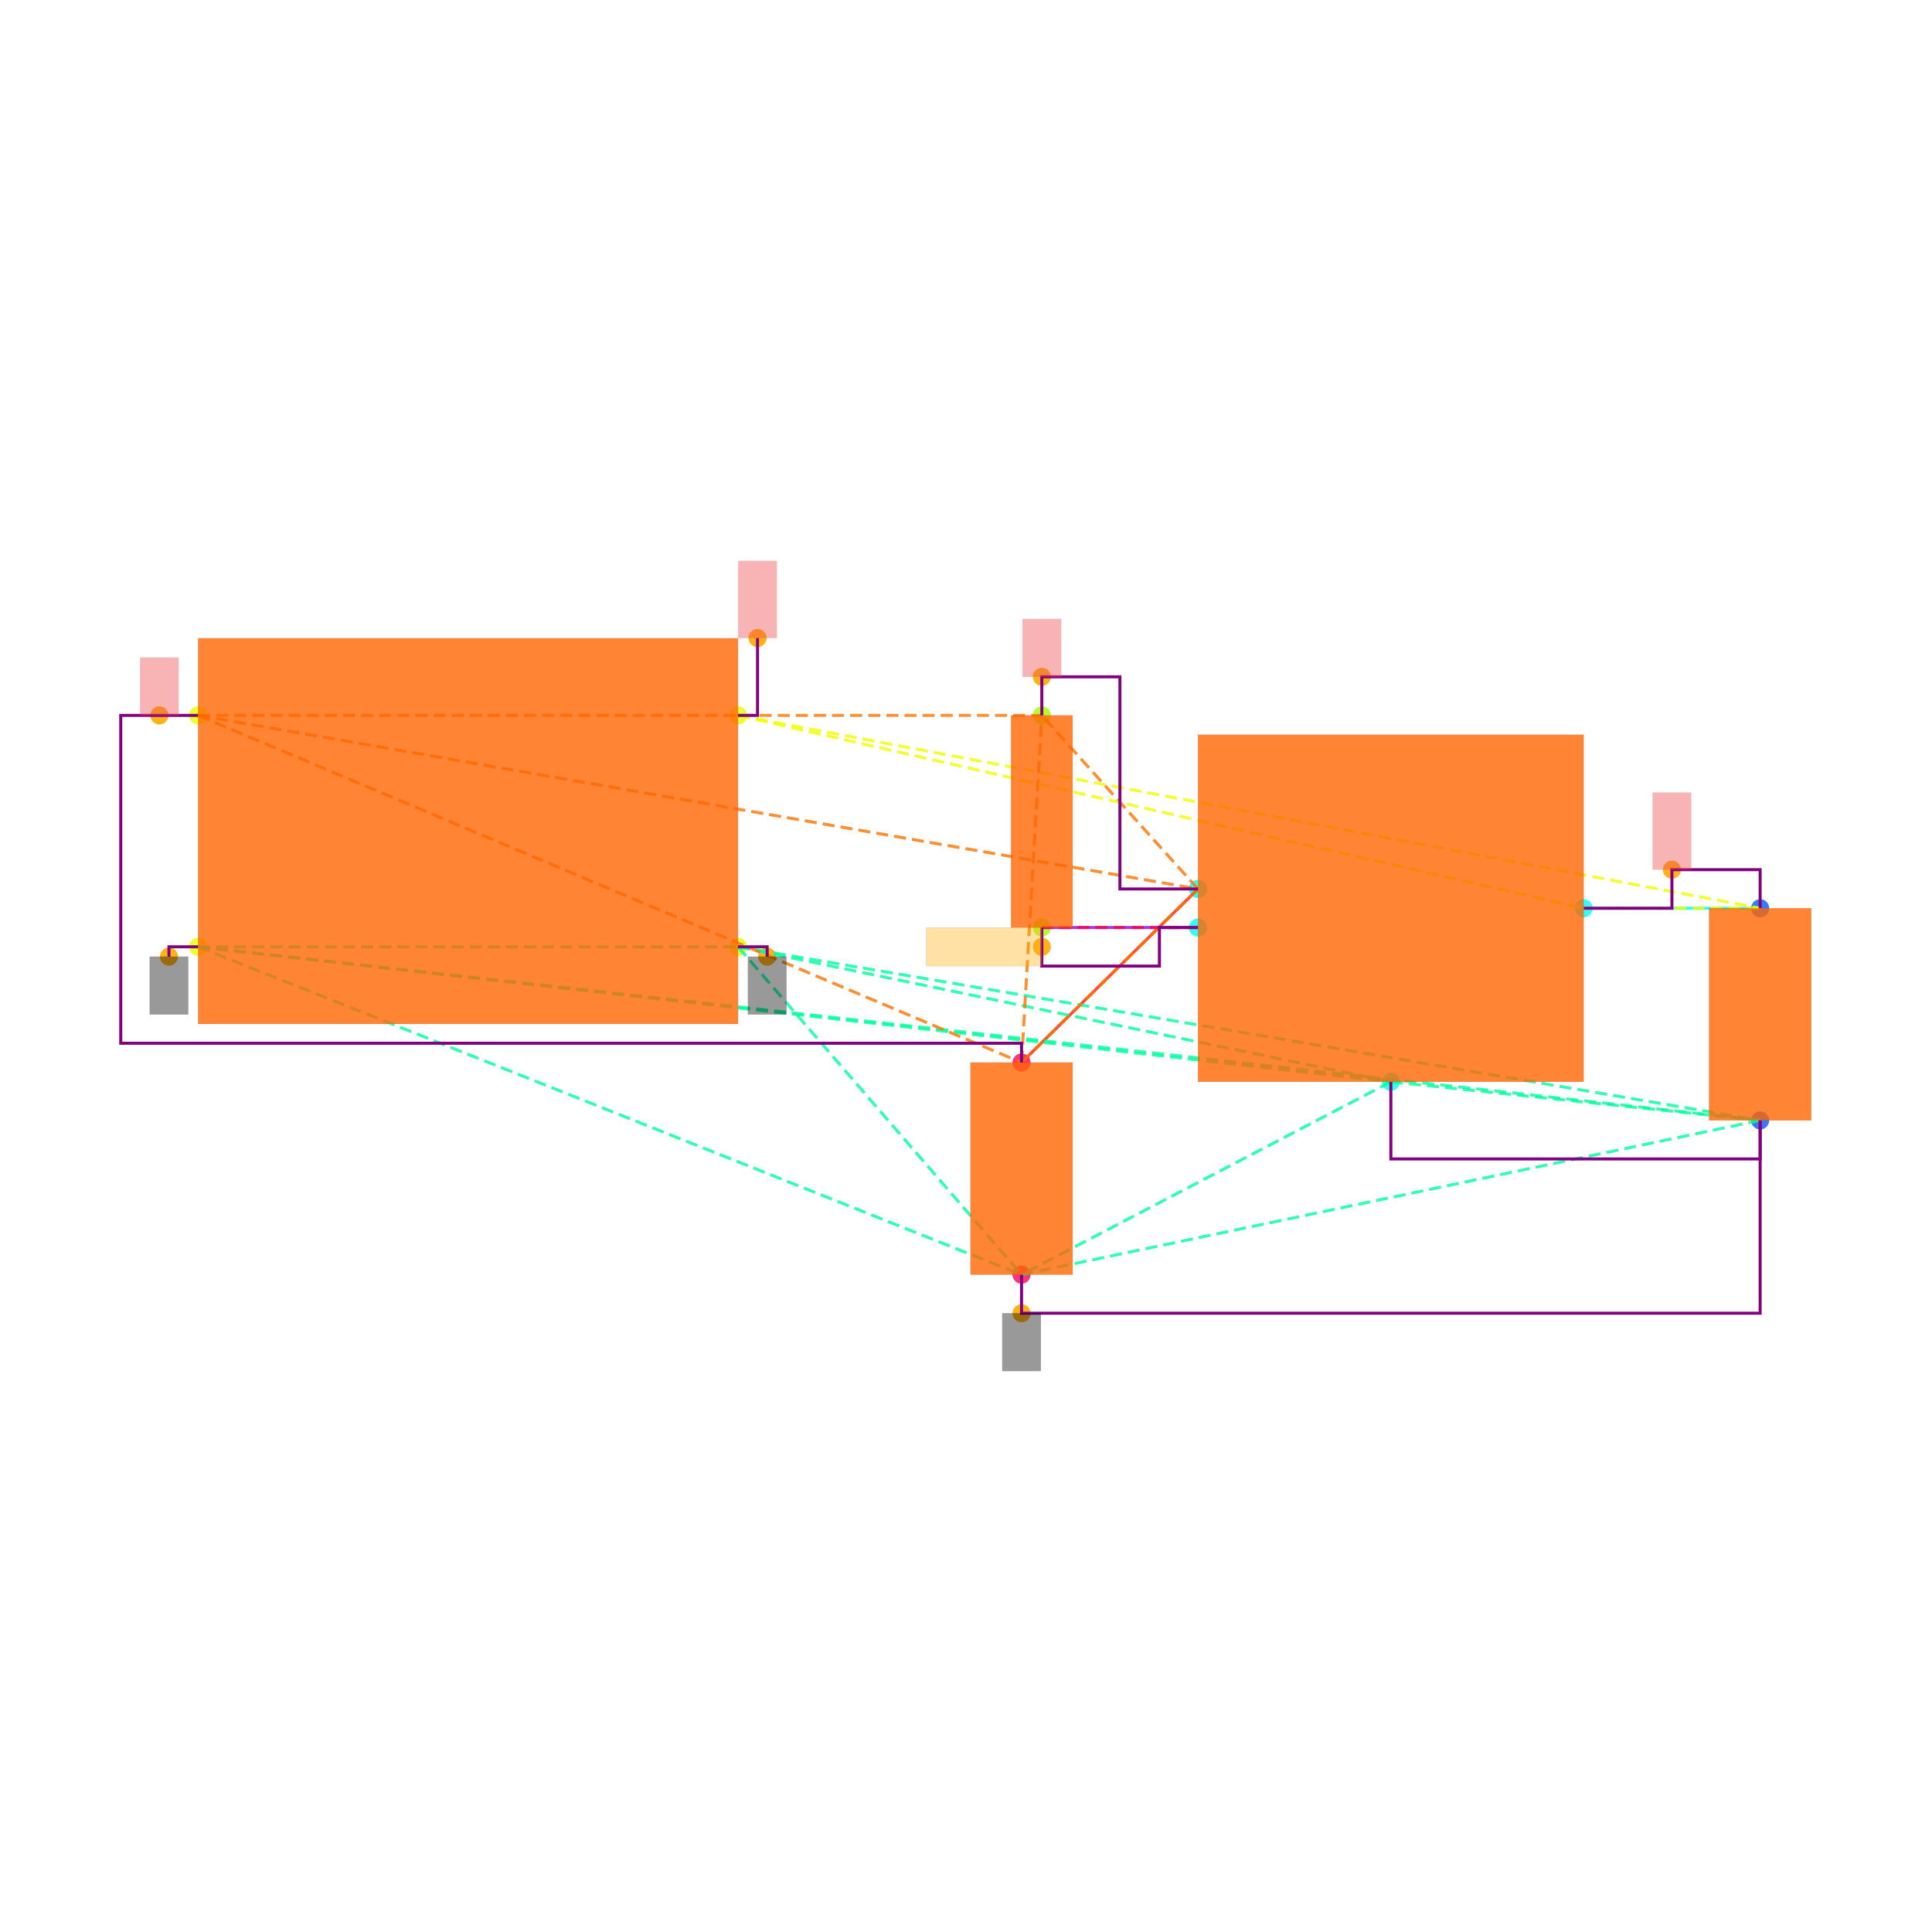
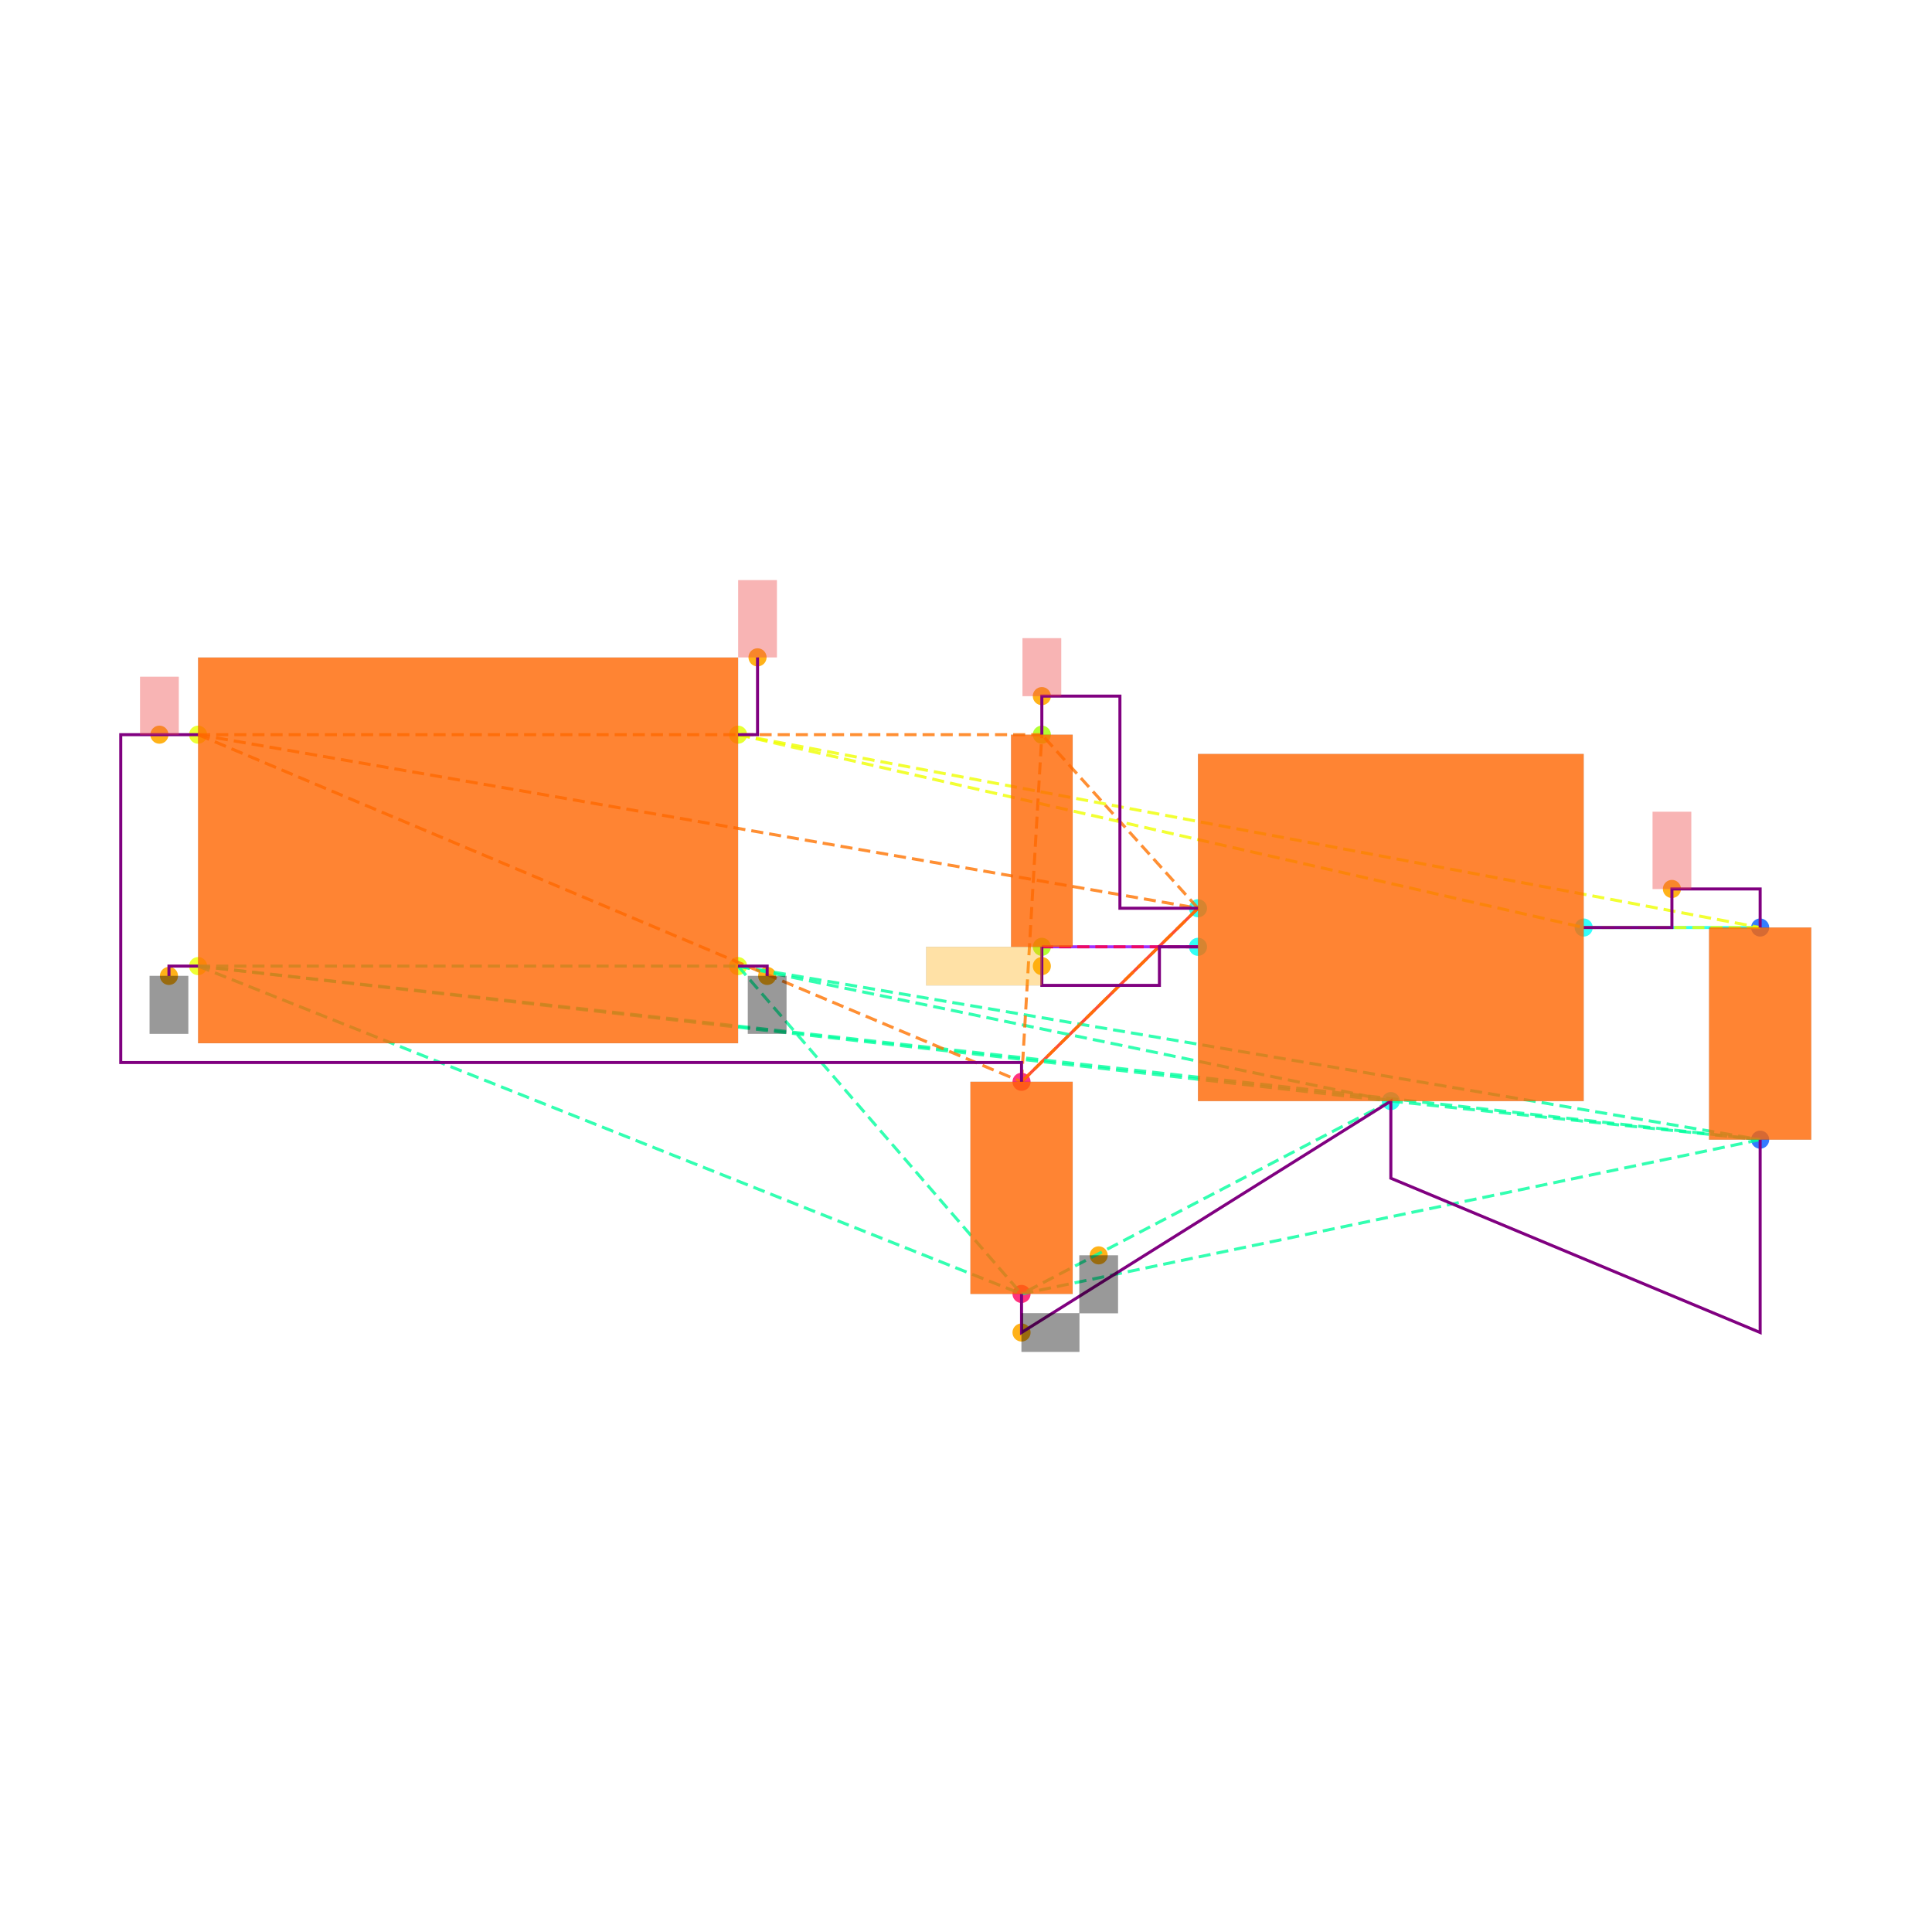
<svg xmlns="http://www.w3.org/2000/svg" width="640" height="640" viewBox="0 0 640 640">
  <rect width="100%" height="100%" fill="white" />
  <g>
-     <circle data-type="point" data-label="CORNERS.1 x-" data-x="-1.4" data-y="-0.6" cx="65.617" cy="313.644" r="3" fill="hsl(65, 100%, 50%, 0.8)" />
-   </g>
-   <g>
-     <circle data-type="point" data-label="CORNERS.2 x-" data-x="-1.4" data-y="0.6" cx="65.617" cy="236.984" r="3" fill="hsl(66, 100%, 50%, 0.8)" />
-   </g>
-   <g>
-     <circle data-type="point" data-label="CORNERS.3 x+" data-x="1.4" data-y="0.6" cx="244.49" cy="236.984" r="3" fill="hsl(67, 100%, 50%, 0.8)" />
-   </g>
-   <g>
-     <circle data-type="point" data-label="CORNERS.4 x+" data-x="1.4" data-y="-0.6" cx="244.49" cy="313.644" r="3" fill="hsl(68, 100%, 50%, 0.8)" />
-   </g>
-   <g>
-     <circle data-type="point" data-label="U100.1 x-" data-x="3.785" data-y="-0.29999999999999993" cx="396.851" cy="294.479" r="3" fill="hsl(175, 100%, 50%, 0.8)" />
-   </g>
-   <g>
-     <circle data-type="point" data-label="U100.2 y-" data-x="4.785" data-y="-1.2999999999999998" cx="460.735" cy="358.362" r="3" fill="hsl(176, 100%, 50%, 0.8)" />
-   </g>
-   <g>
-     <circle data-type="point" data-label="U100.3 x-" data-x="3.785" data-y="-0.4999999999999999" cx="396.851" cy="307.255" r="3" fill="hsl(177, 100%, 50%, 0.8)" />
-   </g>
-   <g>
-     <circle data-type="point" data-label="U100.5 x+" data-x="5.785" data-y="-0.3999999999999999" cx="524.618" cy="300.867" r="3" fill="hsl(179, 100%, 50%, 0.8)" />
-   </g>
-   <g>
-     <circle data-type="point" data-label="C101.1 y+" data-x="6.7" data-y="-0.39999999999999925" cx="583.071" cy="300.867" r="3" fill="hsl(218, 100%, 50%, 0.8)" />
-   </g>
-   <g>
-     <circle data-type="point" data-label="C101.2 y-" data-x="6.7" data-y="-1.4999999999999993" cx="583.071" cy="371.138" r="3" fill="hsl(219, 100%, 50%, 0.8)" />
-   </g>
-   <g>
-     <circle data-type="point" data-label="C100.1 y+" data-x="2.8699999999999997" data-y="-1.2" cx="338.398" cy="351.974" r="3" fill="hsl(337, 100%, 50%, 0.8)" />
-   </g>
-   <g>
-     <circle data-type="point" data-label="C100.2 y-" data-x="2.8699999999999997" data-y="-2.3" cx="338.398" cy="422.245" r="3" fill="hsl(338, 100%, 50%, 0.8)" />
-   </g>
-   <g>
-     <circle data-type="point" data-label="R100.1 y+" data-x="2.9752723250000006" data-y="0.6000000000000003" cx="345.123" cy="236.984" r="3" fill="hsl(82, 100%, 50%, 0.8)" />
-   </g>
-   <g>
-     <circle data-type="point" data-label="R100.2 y-" data-x="2.9752723250000006" data-y="-0.4999999999999998" cx="345.123" cy="307.255" r="3" fill="hsl(83, 100%, 50%, 0.8)" />
-   </g>
-   <g>
-     <circle data-type="point" data-label="anchorPoint orientation: y-" data-x="-1.551" data-y="-0.651" cx="55.971" cy="316.902" r="3" fill="hsl(40, 100%, 50%, 0.9)" />
-   </g>
-   <g>
-     <circle data-type="point" data-label="anchorPoint orientation: y-" data-x="1.551" data-y="-0.651" cx="254.136" cy="316.902" r="3" fill="hsl(40, 100%, 50%, 0.9)" />
-   </g>
-   <g>
-     <circle data-type="point" data-label="anchorPoint orientation: y-" data-x="2.8699999999999997" data-y="-2.5" cx="338.398" cy="435.022" r="3" fill="hsl(40, 100%, 50%, 0.9)" />
-   </g>
-   <g>
-     <circle data-type="point" data-label="anchorPoint orientation: y+" data-x="-1.6004999999999998" data-y="0.6" cx="52.809" cy="236.984" r="3" fill="hsl(40, 100%, 50%, 0.9)" />
-   </g>
-   <g>
-     <circle data-type="point" data-label="anchorPoint orientation: y+" data-x="2.9752723250000006" data-y="0.8000000000000005" cx="345.123" cy="224.207" r="3" fill="hsl(40, 100%, 50%, 0.9)" />
-   </g>
-   <g>
-     <circle data-type="point" data-label="anchorPoint orientation: y+" data-x="6.2425" data-y="-0.19999999999999923" cx="553.844" cy="288.09" r="3" fill="hsl(40, 100%, 50%, 0.9)" />
-   </g>
-   <g>
-     <circle data-type="point" data-label="anchorPoint orientation: y+" data-x="1.501" data-y="1.001" cx="250.942" cy="211.367" r="3" fill="hsl(40, 100%, 50%, 0.9)" />
-   </g>
-   <g>
-     <circle data-type="point" data-label="anchorPoint orientation: x-" data-x="2.9752723250000006" data-y="-0.5999999999999999" cx="345.123" cy="313.644" r="3" fill="hsl(40, 100%, 50%, 0.9)" />
-   </g>
-   <g>
-     <polyline data-points="6.7,-0.39999999999999925 5.785,-0.3999999999999999" data-type="line" data-label="" points="583.071,300.867 524.618,300.867" fill="none" stroke="hsl(176, 100%, 50%, 0.8)" stroke-width="1" />
-   </g>
-   <g>
-     <polyline data-points="2.8699999999999997,-1.2 3.785,-0.29999999999999993" data-type="line" data-label="" points="338.398,351.974 396.851,294.479" fill="none" stroke="hsl(8, 100%, 50%, 0.8)" stroke-width="1" />
-   </g>
-   <g>
-     <polyline data-points="2.9752723250000006,-0.4999999999999998 3.785,-0.4999999999999999" data-type="line" data-label="" points="345.123,307.255 396.851,307.255" fill="none" stroke="hsl(272, 100%, 50%, 0.8)" stroke-width="1" />
-   </g>
-   <g>
-     <polyline data-points="-1.4,-0.6 1.4,-0.6" data-type="line" data-label="" points="65.617,313.644 244.49,313.644" fill="none" stroke="hsl(157, 100%, 50%, 0.8)" stroke-width="1" stroke-dasharray="4 2" />
-   </g>
-   <g>
-     <polyline data-points="-1.4,-0.6 4.785,-1.2999999999999998" data-type="line" data-label="" points="65.617,313.644 460.735,358.362" fill="none" stroke="hsl(157, 100%, 50%, 0.8)" stroke-width="1" stroke-dasharray="4 2" />
-   </g>
-   <g>
-     <polyline data-points="-1.4,-0.6 6.7,-1.4999999999999993" data-type="line" data-label="" points="65.617,313.644 583.071,371.138" fill="none" stroke="hsl(157, 100%, 50%, 0.8)" stroke-width="1" stroke-dasharray="4 2" />
-   </g>
-   <g>
-     <polyline data-points="-1.4,-0.6 2.8699999999999997,-2.3" data-type="line" data-label="" points="65.617,313.644 338.398,422.245" fill="none" stroke="hsl(157, 100%, 50%, 0.8)" stroke-width="1" stroke-dasharray="4 2" />
-   </g>
-   <g>
-     <polyline data-points="1.4,-0.6 4.785,-1.2999999999999998" data-type="line" data-label="" points="244.49,313.644 460.735,358.362" fill="none" stroke="hsl(157, 100%, 50%, 0.8)" stroke-width="1" stroke-dasharray="4 2" />
-   </g>
-   <g>
-     <polyline data-points="1.4,-0.6 6.7,-1.4999999999999993" data-type="line" data-label="" points="244.49,313.644 583.071,371.138" fill="none" stroke="hsl(157, 100%, 50%, 0.8)" stroke-width="1" stroke-dasharray="4 2" />
-   </g>
-   <g>
-     <polyline data-points="1.4,-0.6 2.8699999999999997,-2.3" data-type="line" data-label="" points="244.49,313.644 338.398,422.245" fill="none" stroke="hsl(157, 100%, 50%, 0.8)" stroke-width="1" stroke-dasharray="4 2" />
-   </g>
-   <g>
-     <polyline data-points="4.785,-1.2999999999999998 6.7,-1.4999999999999993" data-type="line" data-label="" points="460.735,358.362 583.071,371.138" fill="none" stroke="hsl(157, 100%, 50%, 0.8)" stroke-width="1" stroke-dasharray="4 2" />
-   </g>
-   <g>
-     <polyline data-points="4.785,-1.2999999999999998 2.8699999999999997,-2.3" data-type="line" data-label="" points="460.735,358.362 338.398,422.245" fill="none" stroke="hsl(157, 100%, 50%, 0.8)" stroke-width="1" stroke-dasharray="4 2" />
-   </g>
-   <g>
-     <polyline data-points="6.7,-1.4999999999999993 2.8699999999999997,-2.3" data-type="line" data-label="" points="583.071,371.138 338.398,422.245" fill="none" stroke="hsl(157, 100%, 50%, 0.8)" stroke-width="1" stroke-dasharray="4 2" />
-   </g>
-   <g>
-     <polyline data-points="-1.4,0.6 3.785,-0.29999999999999993" data-type="line" data-label="" points="65.617,236.984 396.851,294.479" fill="none" stroke="hsl(27, 100%, 50%, 0.8)" stroke-width="1" stroke-dasharray="4 2" />
-   </g>
-   <g>
-     <polyline data-points="-1.4,0.6 2.8699999999999997,-1.2" data-type="line" data-label="" points="65.617,236.984 338.398,351.974" fill="none" stroke="hsl(27, 100%, 50%, 0.8)" stroke-width="1" stroke-dasharray="4 2" />
-   </g>
-   <g>
-     <polyline data-points="-1.4,0.6 2.9752723250000006,0.6000000000000003" data-type="line" data-label="" points="65.617,236.984 345.123,236.984" fill="none" stroke="hsl(27, 100%, 50%, 0.8)" stroke-width="1" stroke-dasharray="4 2" />
-   </g>
-   <g>
-     <polyline data-points="3.785,-0.29999999999999993 2.8699999999999997,-1.2" data-type="line" data-label="" points="396.851,294.479 338.398,351.974" fill="none" stroke="hsl(27, 100%, 50%, 0.8)" stroke-width="1" stroke-dasharray="4 2" />
-   </g>
-   <g>
-     <polyline data-points="3.785,-0.29999999999999993 2.9752723250000006,0.6000000000000003" data-type="line" data-label="" points="396.851,294.479 345.123,236.984" fill="none" stroke="hsl(27, 100%, 50%, 0.8)" stroke-width="1" stroke-dasharray="4 2" />
-   </g>
-   <g>
-     <polyline data-points="2.8699999999999997,-1.2 2.9752723250000006,0.6000000000000003" data-type="line" data-label="" points="338.398,351.974 345.123,236.984" fill="none" stroke="hsl(27, 100%, 50%, 0.8)" stroke-width="1" stroke-dasharray="4 2" />
-   </g>
-   <g>
-     <polyline data-points="1.4,0.6 5.785,-0.3999999999999999" data-type="line" data-label="" points="244.49,236.984 524.618,300.867" fill="none" stroke="hsl(64, 100%, 50%, 0.8)" stroke-width="1" stroke-dasharray="4 2" />
-   </g>
-   <g>
-     <polyline data-points="1.4,0.6 6.7,-0.39999999999999925" data-type="line" data-label="" points="244.49,236.984 583.071,300.867" fill="none" stroke="hsl(64, 100%, 50%, 0.8)" stroke-width="1" stroke-dasharray="4 2" />
-   </g>
-   <g>
-     <polyline data-points="5.785,-0.3999999999999999 6.7,-0.39999999999999925" data-type="line" data-label="" points="524.618,300.867 583.071,300.867" fill="none" stroke="hsl(64, 100%, 50%, 0.8)" stroke-width="1" stroke-dasharray="4 2" />
-   </g>
-   <g>
-     <polyline data-points="3.785,-0.4999999999999999 2.9752723250000006,-0.4999999999999998" data-type="line" data-label="" points="396.851,307.255 345.123,307.255" fill="none" stroke="hsl(345, 100%, 50%, 0.8)" stroke-width="1" stroke-dasharray="4 2" />
-   </g>
-   <g>
-     <polyline data-points="5.785,-0.3999999999999999 6.2425,-0.3999999999999999 6.2425,-0.19999999999999923 6.7,-0.19999999999999923 6.7,-0.39999999999999925" data-type="line" data-label="" points="524.618,300.867 553.844,300.867 553.844,288.09 583.071,288.09 583.071,300.867" fill="none" stroke="purple" stroke-width="1" />
-   </g>
-   <g>
-     <polyline data-points="2.9752723250000006,0.6000000000000003 2.9752723250000006,0.8000000000000005 3.3801361625000004,0.8000000000000005 3.3801361625000004,-0.30000000000000004 3.785,-0.30000000000000004" data-type="line" data-label="" points="345.123,236.984 345.123,224.207 370.987,224.207 370.987,294.479 396.851,294.479" fill="none" stroke="purple" stroke-width="1" />
-   </g>
-   <g>
-     <polyline data-points="2.9752723250000006,-0.4999999999999998 2.9752723250000006,-0.7 3.585,-0.7 3.585,-0.4999999999999998 3.785,-0.4999999999999998" data-type="line" data-label="" points="345.123,307.255 345.123,320.032 384.075,320.032 384.075,307.255 396.851,307.255" fill="none" stroke="purple" stroke-width="1" />
-   </g>
-   <g>
-     <polyline data-points="4.785,-1.2999999999999998 4.785,-1.6999999999999993 6.7,-1.6999999999999993 6.7,-1.4999999999999991" data-type="line" data-label="" points="460.735,358.362 460.735,383.915 583.071,383.915 583.071,371.138" fill="none" stroke="purple" stroke-width="1" />
-   </g>
-   <g>
-     <polyline data-points="2.8699999999999997,-2.3 2.8699999999999997,-2.5 6.700000000000001,-2.5 6.700000000000001,-1.4999999999999991" data-type="line" data-label="" points="338.398,422.245 338.398,435.022 583.071,435.022 583.071,371.138" fill="none" stroke="purple" stroke-width="1" />
-   </g>
-   <g>
-     <polyline data-points="-1.4,0.6 -1.8009999999999997,0.6 -1.8009999999999997,-1.1 2.8699999999999997,-1.1 2.8699999999999997,-1.2" data-type="line" data-label="" points="65.617,236.984 40,236.984 40,345.585 338.398,345.585 338.398,351.974" fill="none" stroke="purple" stroke-width="1" />
-   </g>
-   <g>
-     <polyline data-points="-1.4,-0.6 -1.551,-0.6 -1.551,-0.651" data-type="line" data-label="" points="65.617,313.644 55.971,313.644 55.971,316.902" fill="none" stroke="purple" stroke-width="1" />
-   </g>
-   <g>
-     <polyline data-points="1.4,-0.6 1.551,-0.6 1.551,-0.651" data-type="line" data-label="" points="244.49,313.644 254.136,313.644 254.136,316.902" fill="none" stroke="purple" stroke-width="1" />
-   </g>
-   <g>
-     <polyline data-points="1.4,0.6 1.501,0.6 1.501,1.001" data-type="line" data-label="" points="244.49,236.984 250.942,236.984 250.942,211.367" fill="none" stroke="purple" stroke-width="1" />
-   </g>
-   <g>
-     <rect data-type="rect" data-label="schematic_component_0" data-x="0" data-y="0" x="65.617" y="211.431" width="178.873" height="127.766" fill="hsl(24, 100%, 50%, 0.8)" stroke="black" stroke-width="0.016" />
-   </g>
-   <g>
-     <rect data-type="rect" data-label="schematic_component_1" data-x="4.785" data-y="-0.3999999999999999" x="396.851" y="243.372" width="127.766" height="114.99" fill="hsl(24, 100%, 50%, 0.8)" stroke="black" stroke-width="0.016" />
-   </g>
-   <g>
-     <rect data-type="rect" data-label="schematic_component_2" data-x="6.7" data-y="-0.9499999999999993" x="566.142" y="300.867" width="33.858" height="70.272" fill="hsl(24, 100%, 50%, 0.8)" stroke="black" stroke-width="0.016" />
-   </g>
-   <g>
-     <rect data-type="rect" data-label="schematic_component_3" data-x="2.8699999999999997" data-y="-1.75" x="321.469" y="351.974" width="33.858" height="70.272" fill="hsl(24, 100%, 50%, 0.8)" stroke="black" stroke-width="0.016" />
-   </g>
-   <g>
-     <rect data-type="rect" data-label="schematic_component_4" data-x="2.9752723250000006" data-y="0.050000000000000266" x="334.92" y="236.984" width="20.408" height="70.272" fill="hsl(24, 100%, 50%, 0.8)" stroke="black" stroke-width="0.016" />
-   </g>
-   <g>
-     <rect data-type="rect" data-label="netId: GND globalConnNetId: connectivity_net3 available orientations: y-" data-x="-1.551" data-y="-0.801" x="49.582" y="316.902" width="12.777" height="19.165" fill="#00000066" stroke="#000000" stroke-width="0.016" />
-   </g>
-   <g>
-     <rect data-type="rect" data-label="netId: GND globalConnNetId: connectivity_net3 available orientations: y-" data-x="1.551" data-y="-0.801" x="247.748" y="316.902" width="12.777" height="19.165" fill="#00000066" stroke="#000000" stroke-width="0.016" />
-   </g>
-   <g>
-     <rect data-type="rect" data-label="netId: GND globalConnNetId: connectivity_net3 available orientations: y-" data-x="2.8699999999999997" data-y="-2.65" x="332.01" y="435.022" width="12.777" height="19.165" fill="#00000066" stroke="#000000" stroke-width="0.016" />
-   </g>
-   <g>
-     <rect data-type="rect" data-label="netId: VIN globalConnNetId: connectivity_net1 available orientations: y+" data-x="-1.6004999999999998" data-y="0.75" x="46.42" y="217.819" width="12.777" height="19.165" fill="#ef444466" stroke="#ef4444" stroke-width="0.016" />
-   </g>
-   <g>
-     <rect data-type="rect" data-label="netId: VIN globalConnNetId: connectivity_net1 available orientations: y+" data-x="2.9752723250000006" data-y="0.9500000000000005" x="338.735" y="205.042" width="12.777" height="19.165" fill="#ef444466" stroke="#ef4444" stroke-width="0.016" />
-   </g>
-   <g>
-     <rect data-type="rect" data-label="netId: VOUT globalConnNetId: connectivity_net0 available orientations: y+" data-x="6.2425" data-y="7.771561172376096e-16" x="547.456" y="262.537" width="12.777" height="25.553" fill="#ef444466" stroke="#ef4444" stroke-width="0.016" />
-   </g>
-   <g>
-     <rect data-type="rect" data-label="netId: VOUT globalConnNetId: connectivity_net0 available orientations: y+" data-x="1.501" data-y="1.2009999999999998" x="244.554" y="185.813" width="12.777" height="25.553" fill="#ef444466" stroke="#ef4444" stroke-width="0.016" />
-   </g>
-   <g>
-     <rect data-type="rect" data-label="netId: LDO_EN globalConnNetId: connectivity_net2 available orientations: x-, x+" data-x="2.675272325000001" data-y="-0.5999999999999999" x="306.794" y="307.255" width="38.33" height="12.777" fill="hsl(40, 100%, 50%, 0.35)" stroke="black" stroke-width="0.016" />
+     <circle data-type="point" data-label="CORNERS.1 x-" data-x="-1.4" data-y="-0.6" cx="65.617" cy="320.032" r="3" fill="hsl(65, 100%, 50%, 0.8)" />
+   </g>
+   <g>
+     <circle data-type="point" data-label="CORNERS.2 x-" data-x="-1.4" data-y="0.6" cx="65.617" cy="243.372" r="3" fill="hsl(66, 100%, 50%, 0.8)" />
+   </g>
+   <g>
+     <circle data-type="point" data-label="CORNERS.3 x+" data-x="1.4" data-y="0.6" cx="244.49" cy="243.372" r="3" fill="hsl(67, 100%, 50%, 0.8)" />
+   </g>
+   <g>
+     <circle data-type="point" data-label="CORNERS.4 x+" data-x="1.4" data-y="-0.6" cx="244.49" cy="320.032" r="3" fill="hsl(68, 100%, 50%, 0.8)" />
+   </g>
+   <g>
+     <circle data-type="point" data-label="U100.1 x-" data-x="3.785" data-y="-0.29999999999999993" cx="396.851" cy="300.867" r="3" fill="hsl(175, 100%, 50%, 0.8)" />
+   </g>
+   <g>
+     <circle data-type="point" data-label="U100.2 y-" data-x="4.785" data-y="-1.2999999999999998" cx="460.735" cy="364.75" r="3" fill="hsl(176, 100%, 50%, 0.8)" />
+   </g>
+   <g>
+     <circle data-type="point" data-label="U100.3 x-" data-x="3.785" data-y="-0.4999999999999999" cx="396.851" cy="313.644" r="3" fill="hsl(177, 100%, 50%, 0.8)" />
+   </g>
+   <g>
+     <circle data-type="point" data-label="U100.5 x+" data-x="5.785" data-y="-0.3999999999999999" cx="524.618" cy="307.255" r="3" fill="hsl(179, 100%, 50%, 0.8)" />
+   </g>
+   <g>
+     <circle data-type="point" data-label="C101.1 y+" data-x="6.7" data-y="-0.39999999999999925" cx="583.071" cy="307.255" r="3" fill="hsl(218, 100%, 50%, 0.8)" />
+   </g>
+   <g>
+     <circle data-type="point" data-label="C101.2 y-" data-x="6.7" data-y="-1.4999999999999993" cx="583.071" cy="377.527" r="3" fill="hsl(219, 100%, 50%, 0.8)" />
+   </g>
+   <g>
+     <circle data-type="point" data-label="C100.1 y+" data-x="2.8699999999999997" data-y="-1.2" cx="338.398" cy="358.362" r="3" fill="hsl(337, 100%, 50%, 0.8)" />
+   </g>
+   <g>
+     <circle data-type="point" data-label="C100.2 y-" data-x="2.8699999999999997" data-y="-2.3" cx="338.398" cy="428.633" r="3" fill="hsl(338, 100%, 50%, 0.8)" />
+   </g>
+   <g>
+     <circle data-type="point" data-label="R100.1 y+" data-x="2.9752723250000006" data-y="0.6000000000000003" cx="345.123" cy="243.372" r="3" fill="hsl(82, 100%, 50%, 0.8)" />
+   </g>
+   <g>
+     <circle data-type="point" data-label="R100.2 y-" data-x="2.9752723250000006" data-y="-0.4999999999999998" cx="345.123" cy="313.644" r="3" fill="hsl(83, 100%, 50%, 0.8)" />
+   </g>
+   <g>
+     <circle data-type="point" data-label="" data-x="-1.551" data-y="-0.651" cx="55.971" cy="323.29" r="3" fill="hsl(40, 100%, 50%, 0.9)" />
+   </g>
+   <g>
+     <circle data-type="point" data-label="" data-x="1.551" data-y="-0.651" cx="254.136" cy="323.29" r="3" fill="hsl(40, 100%, 50%, 0.9)" />
+   </g>
+   <g>
+     <circle data-type="point" data-label="" data-x="2.8699999999999997" data-y="-2.5" cx="338.398" cy="441.41" r="3" fill="hsl(40, 100%, 50%, 0.9)" />
+   </g>
+   <g>
+     <circle data-type="point" data-label="" data-x="3.2699999999999996" data-y="-2.1" cx="363.952" cy="415.857" r="3" fill="hsl(40, 100%, 50%, 0.9)" />
+   </g>
+   <g>
+     <circle data-type="point" data-label="" data-x="-1.6004999999999998" data-y="0.6" cx="52.809" cy="243.372" r="3" fill="hsl(40, 100%, 50%, 0.9)" />
+   </g>
+   <g>
+     <circle data-type="point" data-label="" data-x="2.9752723250000006" data-y="0.8000000000000005" cx="345.123" cy="230.595" r="3" fill="hsl(40, 100%, 50%, 0.9)" />
+   </g>
+   <g>
+     <circle data-type="point" data-label="" data-x="6.2425" data-y="-0.19999999999999923" cx="553.844" cy="294.479" r="3" fill="hsl(40, 100%, 50%, 0.9)" />
+   </g>
+   <g>
+     <circle data-type="point" data-label="" data-x="1.501" data-y="1.001" cx="250.942" cy="217.755" r="3" fill="hsl(40, 100%, 50%, 0.9)" />
+   </g>
+   <g>
+     <circle data-type="point" data-label="" data-x="2.9752723250000006" data-y="-0.5999999999999999" cx="345.123" cy="320.032" r="3" fill="hsl(40, 100%, 50%, 0.9)" />
+   </g>
+   <g>
+     <polyline data-points="6.7,-0.39999999999999925 5.785,-0.3999999999999999" data-type="line" data-label="" points="583.071,307.255 524.618,307.255" fill="none" stroke="hsl(176, 100%, 50%, 0.8)" stroke-width="1" />
+   </g>
+   <g>
+     <polyline data-points="2.8699999999999997,-1.2 3.785,-0.29999999999999993" data-type="line" data-label="" points="338.398,358.362 396.851,300.867" fill="none" stroke="hsl(8, 100%, 50%, 0.8)" stroke-width="1" />
+   </g>
+   <g>
+     <polyline data-points="2.9752723250000006,-0.4999999999999998 3.785,-0.4999999999999999" data-type="line" data-label="" points="345.123,313.644 396.851,313.644" fill="none" stroke="hsl(272, 100%, 50%, 0.8)" stroke-width="1" />
+   </g>
+   <g>
+     <polyline data-points="-1.4,-0.6 1.4,-0.6" data-type="line" data-label="" points="65.617,320.032 244.49,320.032" fill="none" stroke="hsl(157, 100%, 50%, 0.8)" stroke-width="1" stroke-dasharray="4 2" />
+   </g>
+   <g>
+     <polyline data-points="-1.4,-0.6 4.785,-1.2999999999999998" data-type="line" data-label="" points="65.617,320.032 460.735,364.75" fill="none" stroke="hsl(157, 100%, 50%, 0.8)" stroke-width="1" stroke-dasharray="4 2" />
+   </g>
+   <g>
+     <polyline data-points="-1.4,-0.6 6.7,-1.4999999999999993" data-type="line" data-label="" points="65.617,320.032 583.071,377.527" fill="none" stroke="hsl(157, 100%, 50%, 0.8)" stroke-width="1" stroke-dasharray="4 2" />
+   </g>
+   <g>
+     <polyline data-points="-1.4,-0.6 2.8699999999999997,-2.3" data-type="line" data-label="" points="65.617,320.032 338.398,428.633" fill="none" stroke="hsl(157, 100%, 50%, 0.8)" stroke-width="1" stroke-dasharray="4 2" />
+   </g>
+   <g>
+     <polyline data-points="1.4,-0.6 4.785,-1.2999999999999998" data-type="line" data-label="" points="244.49,320.032 460.735,364.75" fill="none" stroke="hsl(157, 100%, 50%, 0.8)" stroke-width="1" stroke-dasharray="4 2" />
+   </g>
+   <g>
+     <polyline data-points="1.4,-0.6 6.7,-1.4999999999999993" data-type="line" data-label="" points="244.49,320.032 583.071,377.527" fill="none" stroke="hsl(157, 100%, 50%, 0.8)" stroke-width="1" stroke-dasharray="4 2" />
+   </g>
+   <g>
+     <polyline data-points="1.4,-0.6 2.8699999999999997,-2.3" data-type="line" data-label="" points="244.49,320.032 338.398,428.633" fill="none" stroke="hsl(157, 100%, 50%, 0.8)" stroke-width="1" stroke-dasharray="4 2" />
+   </g>
+   <g>
+     <polyline data-points="4.785,-1.2999999999999998 6.7,-1.4999999999999993" data-type="line" data-label="" points="460.735,364.75 583.071,377.527" fill="none" stroke="hsl(157, 100%, 50%, 0.8)" stroke-width="1" stroke-dasharray="4 2" />
+   </g>
+   <g>
+     <polyline data-points="4.785,-1.2999999999999998 2.8699999999999997,-2.3" data-type="line" data-label="" points="460.735,364.75 338.398,428.633" fill="none" stroke="hsl(157, 100%, 50%, 0.8)" stroke-width="1" stroke-dasharray="4 2" />
+   </g>
+   <g>
+     <polyline data-points="6.7,-1.4999999999999993 2.8699999999999997,-2.3" data-type="line" data-label="" points="583.071,377.527 338.398,428.633" fill="none" stroke="hsl(157, 100%, 50%, 0.8)" stroke-width="1" stroke-dasharray="4 2" />
+   </g>
+   <g>
+     <polyline data-points="-1.4,0.6 3.785,-0.29999999999999993" data-type="line" data-label="" points="65.617,243.372 396.851,300.867" fill="none" stroke="hsl(27, 100%, 50%, 0.8)" stroke-width="1" stroke-dasharray="4 2" />
+   </g>
+   <g>
+     <polyline data-points="-1.4,0.6 2.8699999999999997,-1.2" data-type="line" data-label="" points="65.617,243.372 338.398,358.362" fill="none" stroke="hsl(27, 100%, 50%, 0.8)" stroke-width="1" stroke-dasharray="4 2" />
+   </g>
+   <g>
+     <polyline data-points="-1.4,0.6 2.9752723250000006,0.6000000000000003" data-type="line" data-label="" points="65.617,243.372 345.123,243.372" fill="none" stroke="hsl(27, 100%, 50%, 0.8)" stroke-width="1" stroke-dasharray="4 2" />
+   </g>
+   <g>
+     <polyline data-points="3.785,-0.29999999999999993 2.8699999999999997,-1.2" data-type="line" data-label="" points="396.851,300.867 338.398,358.362" fill="none" stroke="hsl(27, 100%, 50%, 0.8)" stroke-width="1" stroke-dasharray="4 2" />
+   </g>
+   <g>
+     <polyline data-points="3.785,-0.29999999999999993 2.9752723250000006,0.6000000000000003" data-type="line" data-label="" points="396.851,300.867 345.123,243.372" fill="none" stroke="hsl(27, 100%, 50%, 0.8)" stroke-width="1" stroke-dasharray="4 2" />
+   </g>
+   <g>
+     <polyline data-points="2.8699999999999997,-1.2 2.9752723250000006,0.6000000000000003" data-type="line" data-label="" points="338.398,358.362 345.123,243.372" fill="none" stroke="hsl(27, 100%, 50%, 0.8)" stroke-width="1" stroke-dasharray="4 2" />
+   </g>
+   <g>
+     <polyline data-points="1.4,0.6 5.785,-0.3999999999999999" data-type="line" data-label="" points="244.49,243.372 524.618,307.255" fill="none" stroke="hsl(64, 100%, 50%, 0.8)" stroke-width="1" stroke-dasharray="4 2" />
+   </g>
+   <g>
+     <polyline data-points="1.4,0.6 6.7,-0.39999999999999925" data-type="line" data-label="" points="244.49,243.372 583.071,307.255" fill="none" stroke="hsl(64, 100%, 50%, 0.8)" stroke-width="1" stroke-dasharray="4 2" />
+   </g>
+   <g>
+     <polyline data-points="5.785,-0.3999999999999999 6.7,-0.39999999999999925" data-type="line" data-label="" points="524.618,307.255 583.071,307.255" fill="none" stroke="hsl(64, 100%, 50%, 0.8)" stroke-width="1" stroke-dasharray="4 2" />
+   </g>
+   <g>
+     <polyline data-points="3.785,-0.4999999999999999 2.9752723250000006,-0.4999999999999998" data-type="line" data-label="" points="396.851,313.644 345.123,313.644" fill="none" stroke="hsl(345, 100%, 50%, 0.8)" stroke-width="1" stroke-dasharray="4 2" />
+   </g>
+   <g>
+     <polyline data-points="5.785,-0.3999999999999999 6.2425,-0.3999999999999999 6.2425,-0.19999999999999923 6.7,-0.19999999999999923 6.7,-0.39999999999999925" data-type="line" data-label="" points="524.618,307.255 553.844,307.255 553.844,294.479 583.071,294.479 583.071,307.255" fill="none" stroke="purple" stroke-width="1" />
+   </g>
+   <g>
+     <polyline data-points="2.9752723250000006,0.6000000000000003 2.9752723250000006,0.8000000000000005 3.3801361625000004,0.8000000000000005 3.3801361625000004,-0.30000000000000004 3.785,-0.30000000000000004" data-type="line" data-label="" points="345.123,243.372 345.123,230.595 370.987,230.595 370.987,300.867 396.851,300.867" fill="none" stroke="purple" stroke-width="1" />
+   </g>
+   <g>
+     <polyline data-points="2.9752723250000006,-0.4999999999999998 2.9752723250000006,-0.7 3.585,-0.7 3.585,-0.4999999999999998 3.785,-0.4999999999999998" data-type="line" data-label="" points="345.123,313.644 345.123,326.42 384.075,326.42 384.075,313.644 396.851,313.644" fill="none" stroke="purple" stroke-width="1" />
+   </g>
+   <g>
+     <polyline data-points="2.8699999999999997,-2.3 2.8699999999999997,-2.5 4.785,-1.2999999999999998 4.785,-1.6999999999999993 6.7,-2.5 6.7,-1.4999999999999991" data-type="line" data-label="" points="338.398,428.633 338.398,441.41 460.735,364.75 460.735,390.303 583.071,441.41 583.071,377.527" fill="none" stroke="purple" stroke-width="1" />
+   </g>
+   <g>
+     <polyline data-points="-1.4,0.6 -1.8009999999999997,0.6 -1.8009999999999997,-1.1 2.8699999999999997,-1.1 2.8699999999999997,-1.2" data-type="line" data-label="" points="65.617,243.372 40,243.372 40,351.974 338.398,351.974 338.398,358.362" fill="none" stroke="purple" stroke-width="1" />
+   </g>
+   <g>
+     <polyline data-points="-1.4,-0.6 -1.551,-0.6 -1.551,-0.651" data-type="line" data-label="" points="65.617,320.032 55.971,320.032 55.971,323.29" fill="none" stroke="purple" stroke-width="1" />
+   </g>
+   <g>
+     <polyline data-points="1.4,-0.6 1.551,-0.6 1.551,-0.651" data-type="line" data-label="" points="244.49,320.032 254.136,320.032 254.136,323.29" fill="none" stroke="purple" stroke-width="1" />
+   </g>
+   <g>
+     <polyline data-points="1.4,0.6 1.501,0.6 1.501,1.001" data-type="line" data-label="" points="244.49,243.372 250.942,243.372 250.942,217.755" fill="none" stroke="purple" stroke-width="1" />
+   </g>
+   <g>
+     <rect data-type="rect" data-label="schematic_component_0" data-x="0" data-y="0" x="65.617" y="217.819" width="178.873" height="127.766" fill="hsl(24, 100%, 50%, 0.8)" stroke="black" stroke-width="0.016" />
+   </g>
+   <g>
+     <rect data-type="rect" data-label="schematic_component_1" data-x="4.785" data-y="-0.3999999999999999" x="396.851" y="249.76" width="127.766" height="114.99" fill="hsl(24, 100%, 50%, 0.8)" stroke="black" stroke-width="0.016" />
+   </g>
+   <g>
+     <rect data-type="rect" data-label="schematic_component_2" data-x="6.7" data-y="-0.9499999999999993" x="566.142" y="307.255" width="33.858" height="70.272" fill="hsl(24, 100%, 50%, 0.8)" stroke="black" stroke-width="0.016" />
+   </g>
+   <g>
+     <rect data-type="rect" data-label="schematic_component_3" data-x="2.8699999999999997" data-y="-1.75" x="321.469" y="358.362" width="33.858" height="70.272" fill="hsl(24, 100%, 50%, 0.8)" stroke="black" stroke-width="0.016" />
+   </g>
+   <g>
+     <rect data-type="rect" data-label="schematic_component_4" data-x="2.9752723250000006" data-y="0.050000000000000266" x="334.92" y="243.372" width="20.408" height="70.272" fill="hsl(24, 100%, 50%, 0.8)" stroke="black" stroke-width="0.016" />
+   </g>
+   <g>
+     <rect data-type="rect" data-label="netId: GND globalConnNetId: connectivity_net3" data-x="-1.551" data-y="-0.801" x="49.582" y="323.29" width="12.777" height="19.165" fill="#00000066" stroke="#000000" stroke-width="0.016" />
+   </g>
+   <g>
+     <rect data-type="rect" data-label="netId: GND globalConnNetId: connectivity_net3" data-x="1.551" data-y="-0.801" x="247.748" y="323.29" width="12.777" height="19.165" fill="#00000066" stroke="#000000" stroke-width="0.016" />
+   </g>
+   <g>
+     <rect data-type="rect" data-label="netId: GND globalConnNetId: connectivity_net3" data-x="3.0199999999999996" data-y="-2.5" x="338.398" y="435.022" width="19.165" height="12.777" fill="#00000066" stroke="#000000" stroke-width="0.016" />
+   </g>
+   <g>
+     <rect data-type="rect" data-label="netId: GND globalConnNetId: connectivity_net3" data-x="3.2699999999999996" data-y="-2.25" x="357.563" y="415.857" width="12.777" height="19.165" fill="#00000066" stroke="#000000" stroke-width="0.016" />
+   </g>
+   <g>
+     <rect data-type="rect" data-label="netId: VIN globalConnNetId: connectivity_net1" data-x="-1.6004999999999998" data-y="0.75" x="46.42" y="224.207" width="12.777" height="19.165" fill="#ef444466" stroke="#ef4444" stroke-width="0.016" />
+   </g>
+   <g>
+     <rect data-type="rect" data-label="netId: VIN globalConnNetId: connectivity_net1" data-x="2.9752723250000006" data-y="0.9500000000000005" x="338.735" y="211.431" width="12.777" height="19.165" fill="#ef444466" stroke="#ef4444" stroke-width="0.016" />
+   </g>
+   <g>
+     <rect data-type="rect" data-label="netId: VOUT globalConnNetId: connectivity_net0" data-x="6.2425" data-y="7.771561172376096e-16" x="547.456" y="268.925" width="12.777" height="25.553" fill="#ef444466" stroke="#ef4444" stroke-width="0.016" />
+   </g>
+   <g>
+     <rect data-type="rect" data-label="netId: VOUT globalConnNetId: connectivity_net0" data-x="1.501" data-y="1.2009999999999998" x="244.554" y="192.202" width="12.777" height="25.553" fill="#ef444466" stroke="#ef4444" stroke-width="0.016" />
+   </g>
+   <g>
+     <rect data-type="rect" data-label="netId: LDO_EN globalConnNetId: connectivity_net2" data-x="2.675272325000001" data-y="-0.5999999999999999" x="306.794" y="313.644" width="38.33" height="12.777" fill="hsl(40, 100%, 50%, 0.35)" stroke="black" stroke-width="0.016" />
  </g>
  <g id="crosshair" style="display: none">
    <line id="crosshair-h" y1="0" y2="640" stroke="#666" stroke-width="0.5" />
    <line id="crosshair-v" x1="0" x2="640" stroke="#666" stroke-width="0.5" />
    <text id="coordinates" font-family="monospace" font-size="12" fill="#666" />
  </g>
</svg>
